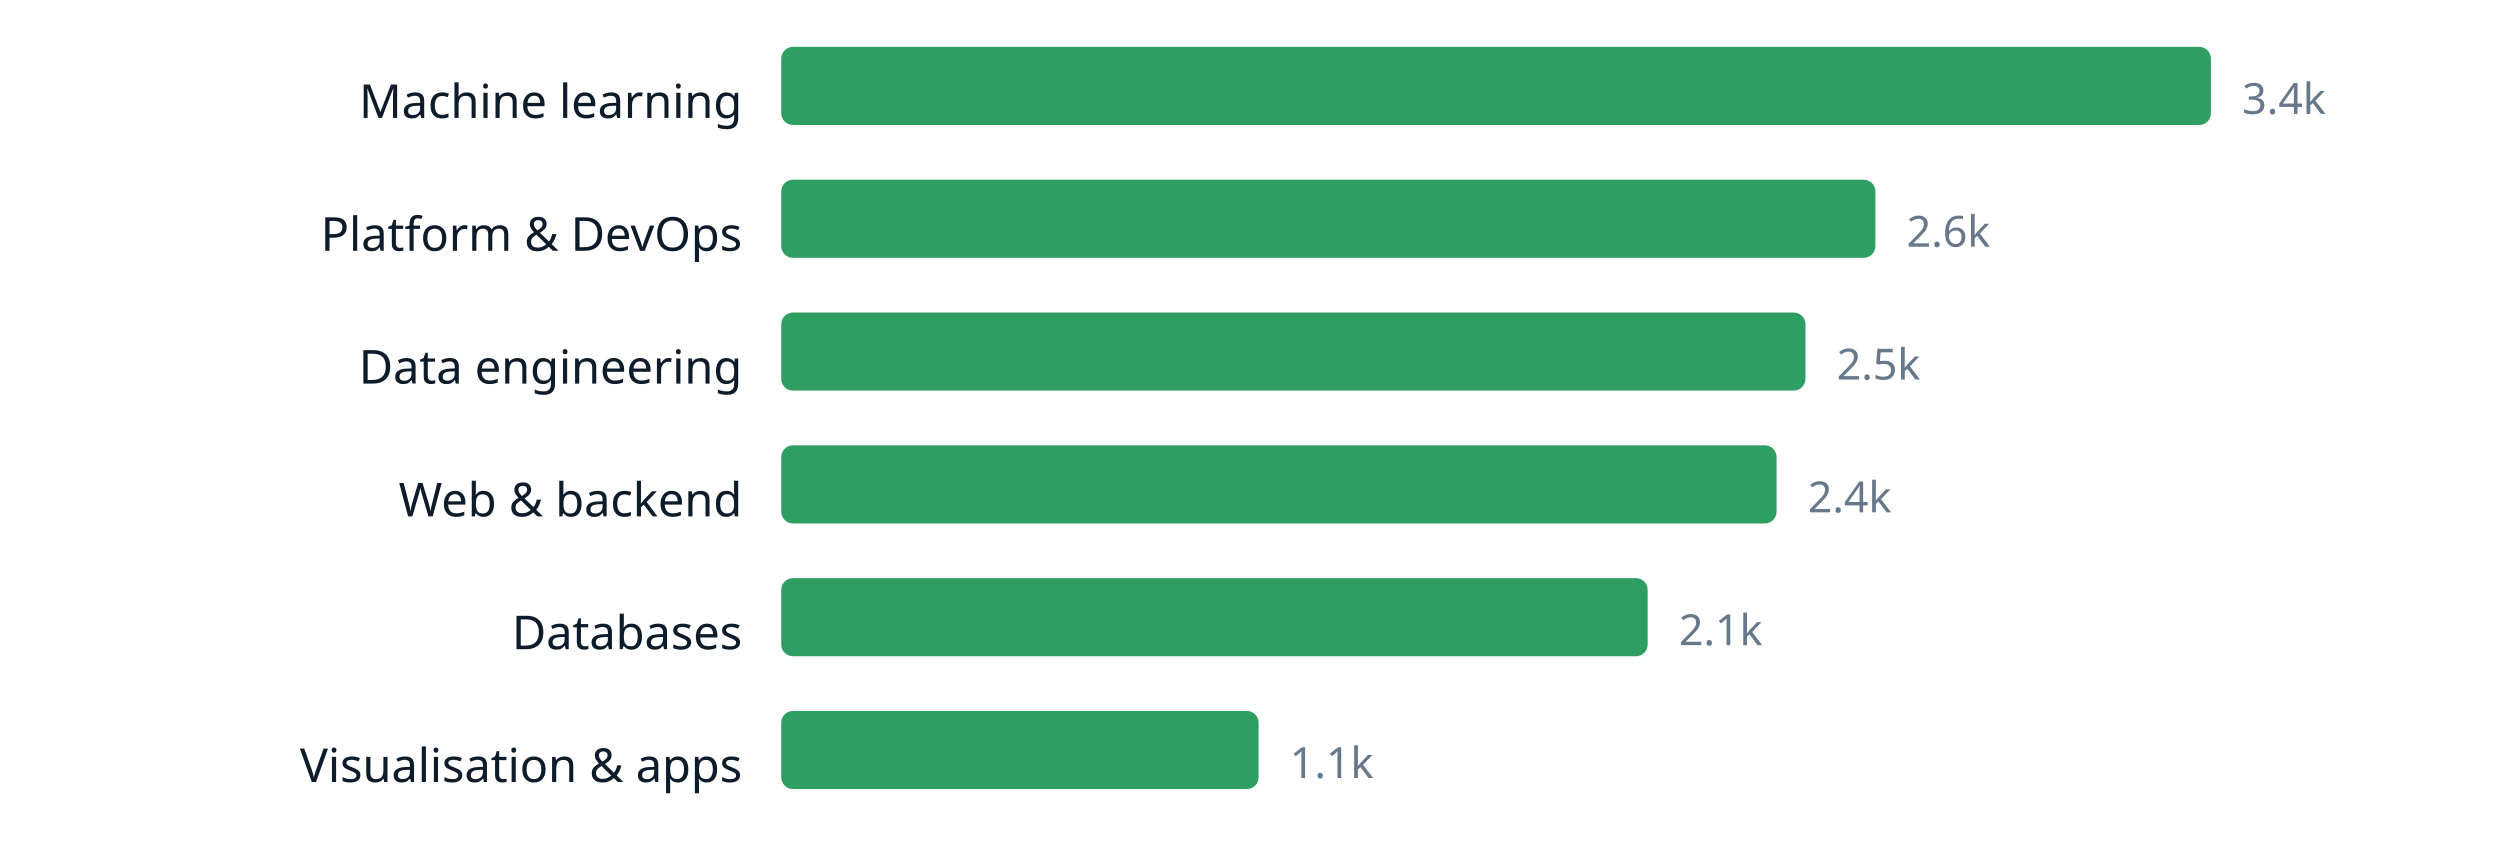
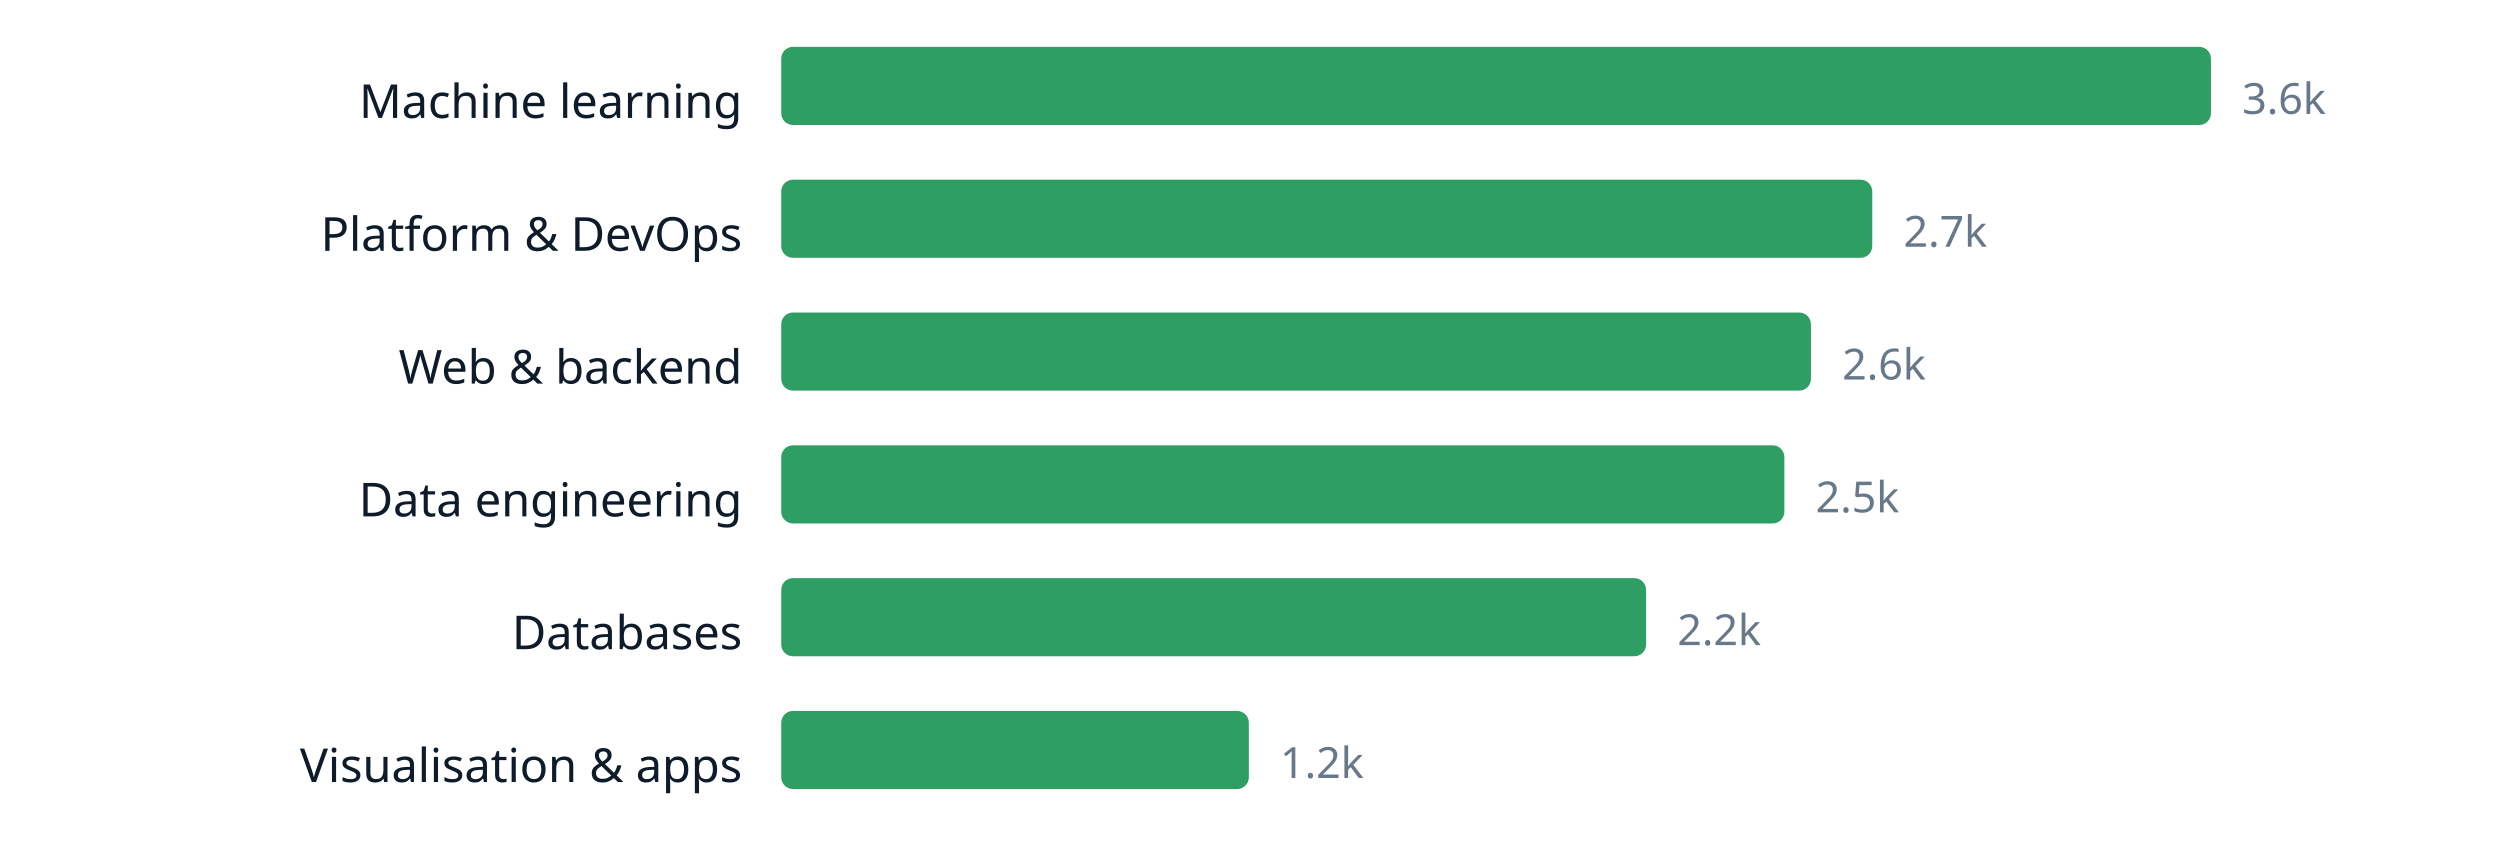
<svg xmlns="http://www.w3.org/2000/svg" width="640" height="220" viewBox="0 0 640 220" role="img" aria-label="chart" font-family="ui-sans-serif, system-ui, sans-serif">
  <text x="190" y="30.2" text-anchor="end" font-size="12" fill="#0d1b2a">Machine learning</text>
  <rect x="200" y="12" width="366.0" height="20" rx="3" fill="#2f9e63" />
-   <text x="574.0" y="29.16" font-size="11" fill="#66788a">3.4k</text>
+   <text x="574.0" y="29.16" font-size="11" fill="#66788a">3.6k</text>
  <text x="190" y="64.2" text-anchor="end" font-size="12" fill="#0d1b2a">Platform &amp; DevOps</text>
-   <rect x="200" y="46" width="280.1" height="20" rx="3" fill="#2f9e63" />
-   <text x="488.1" y="63.16" font-size="11" fill="#66788a">2.6k</text>
-   <text x="190" y="98.2" text-anchor="end" font-size="12" fill="#0d1b2a">Data engineering</text>
-   <rect x="200" y="80" width="262.2" height="20" rx="3" fill="#2f9e63" />
-   <text x="470.2" y="97.16" font-size="11" fill="#66788a">2.5k</text>
-   <text x="190" y="132.2" text-anchor="end" font-size="12" fill="#0d1b2a">Web &amp; backend</text>
-   <rect x="200" y="114" width="254.8" height="20" rx="3" fill="#2f9e63" />
-   <text x="462.8" y="131.16" font-size="11" fill="#66788a">2.4k</text>
+   <rect x="200" y="46" width="279.3" height="20" rx="3" fill="#2f9e63" />
+   <text x="487.3" y="63.16" font-size="11" fill="#66788a">2.7k</text>
+   <text x="190" y="98.2" text-anchor="end" font-size="12" fill="#0d1b2a">Web &amp; backend</text>
+   <rect x="200" y="80" width="263.6" height="20" rx="3" fill="#2f9e63" />
+   <text x="471.6" y="97.16" font-size="11" fill="#66788a">2.6k</text>
+   <text x="190" y="132.2" text-anchor="end" font-size="12" fill="#0d1b2a">Data engineering</text>
+   <rect x="200" y="114" width="256.8" height="20" rx="3" fill="#2f9e63" />
+   <text x="464.8" y="131.16" font-size="11" fill="#66788a">2.5k</text>
  <text x="190" y="166.2" text-anchor="end" font-size="12" fill="#0d1b2a">Databases</text>
-   <rect x="200" y="148" width="221.8" height="20" rx="3" fill="#2f9e63" />
-   <text x="429.8" y="165.16" font-size="11" fill="#66788a">2.1k</text>
+   <rect x="200" y="148" width="221.4" height="20" rx="3" fill="#2f9e63" />
+   <text x="429.4" y="165.16" font-size="11" fill="#66788a">2.2k</text>
  <text x="190" y="200.2" text-anchor="end" font-size="12" fill="#0d1b2a">Visualisation &amp; apps</text>
-   <rect x="200" y="182" width="122.2" height="20" rx="3" fill="#2f9e63" />
-   <text x="330.2" y="199.16" font-size="11" fill="#66788a">1.1k</text>
+   <rect x="200" y="182" width="119.7" height="20" rx="3" fill="#2f9e63" />
+   <text x="327.7" y="199.16" font-size="11" fill="#66788a">1.2k</text>
</svg>
